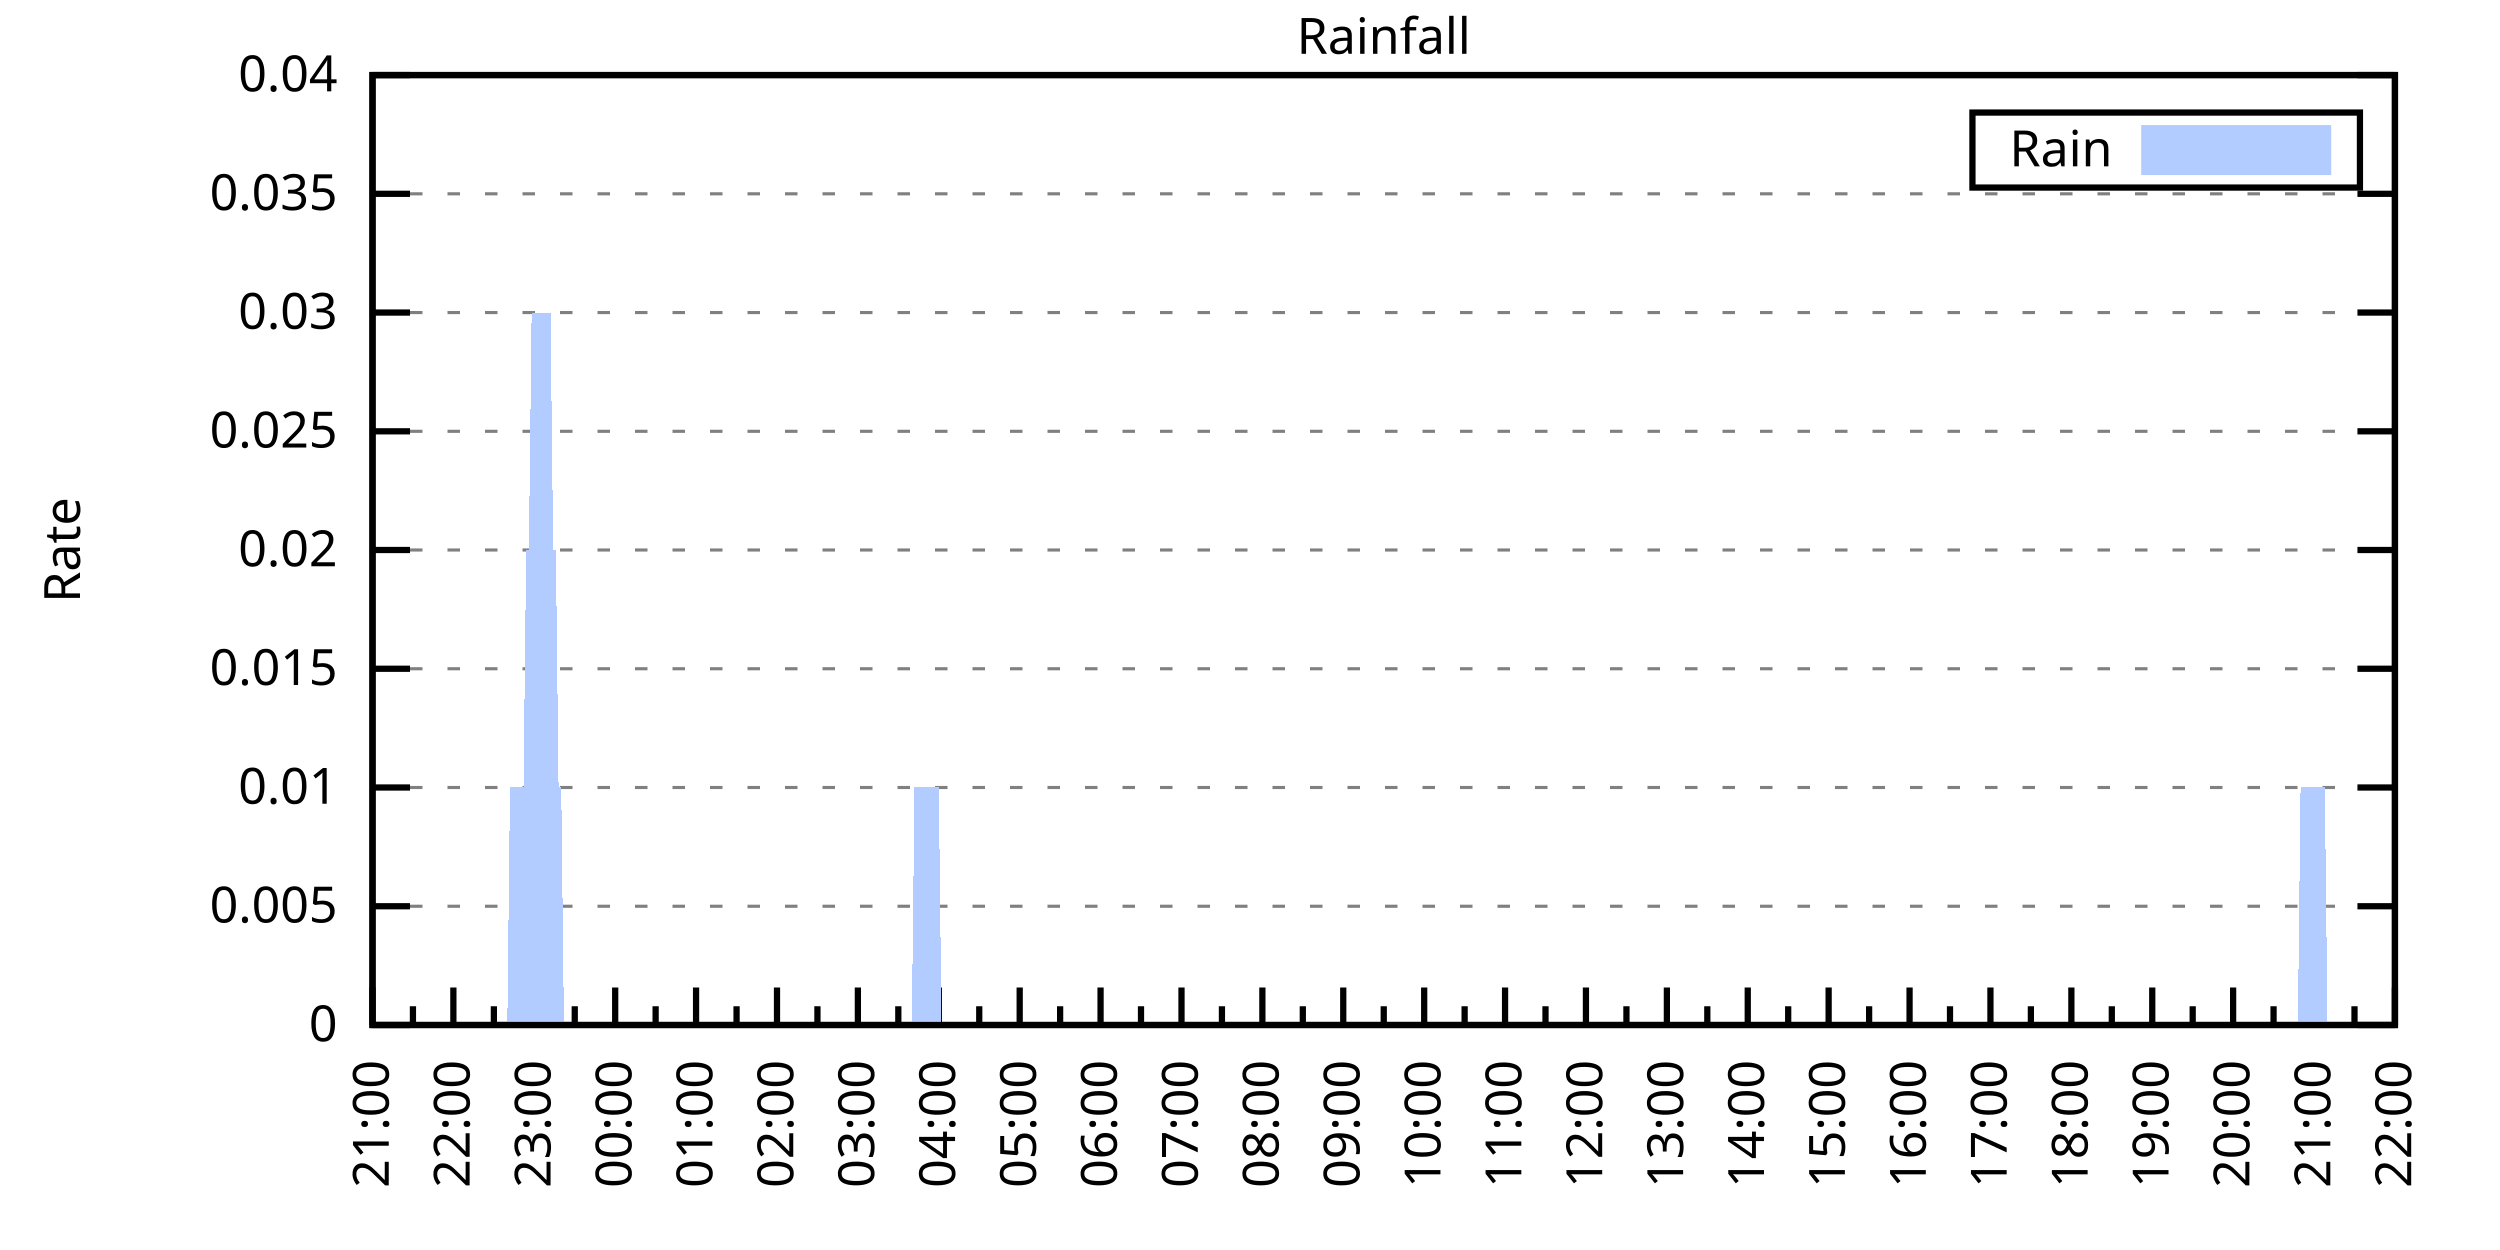
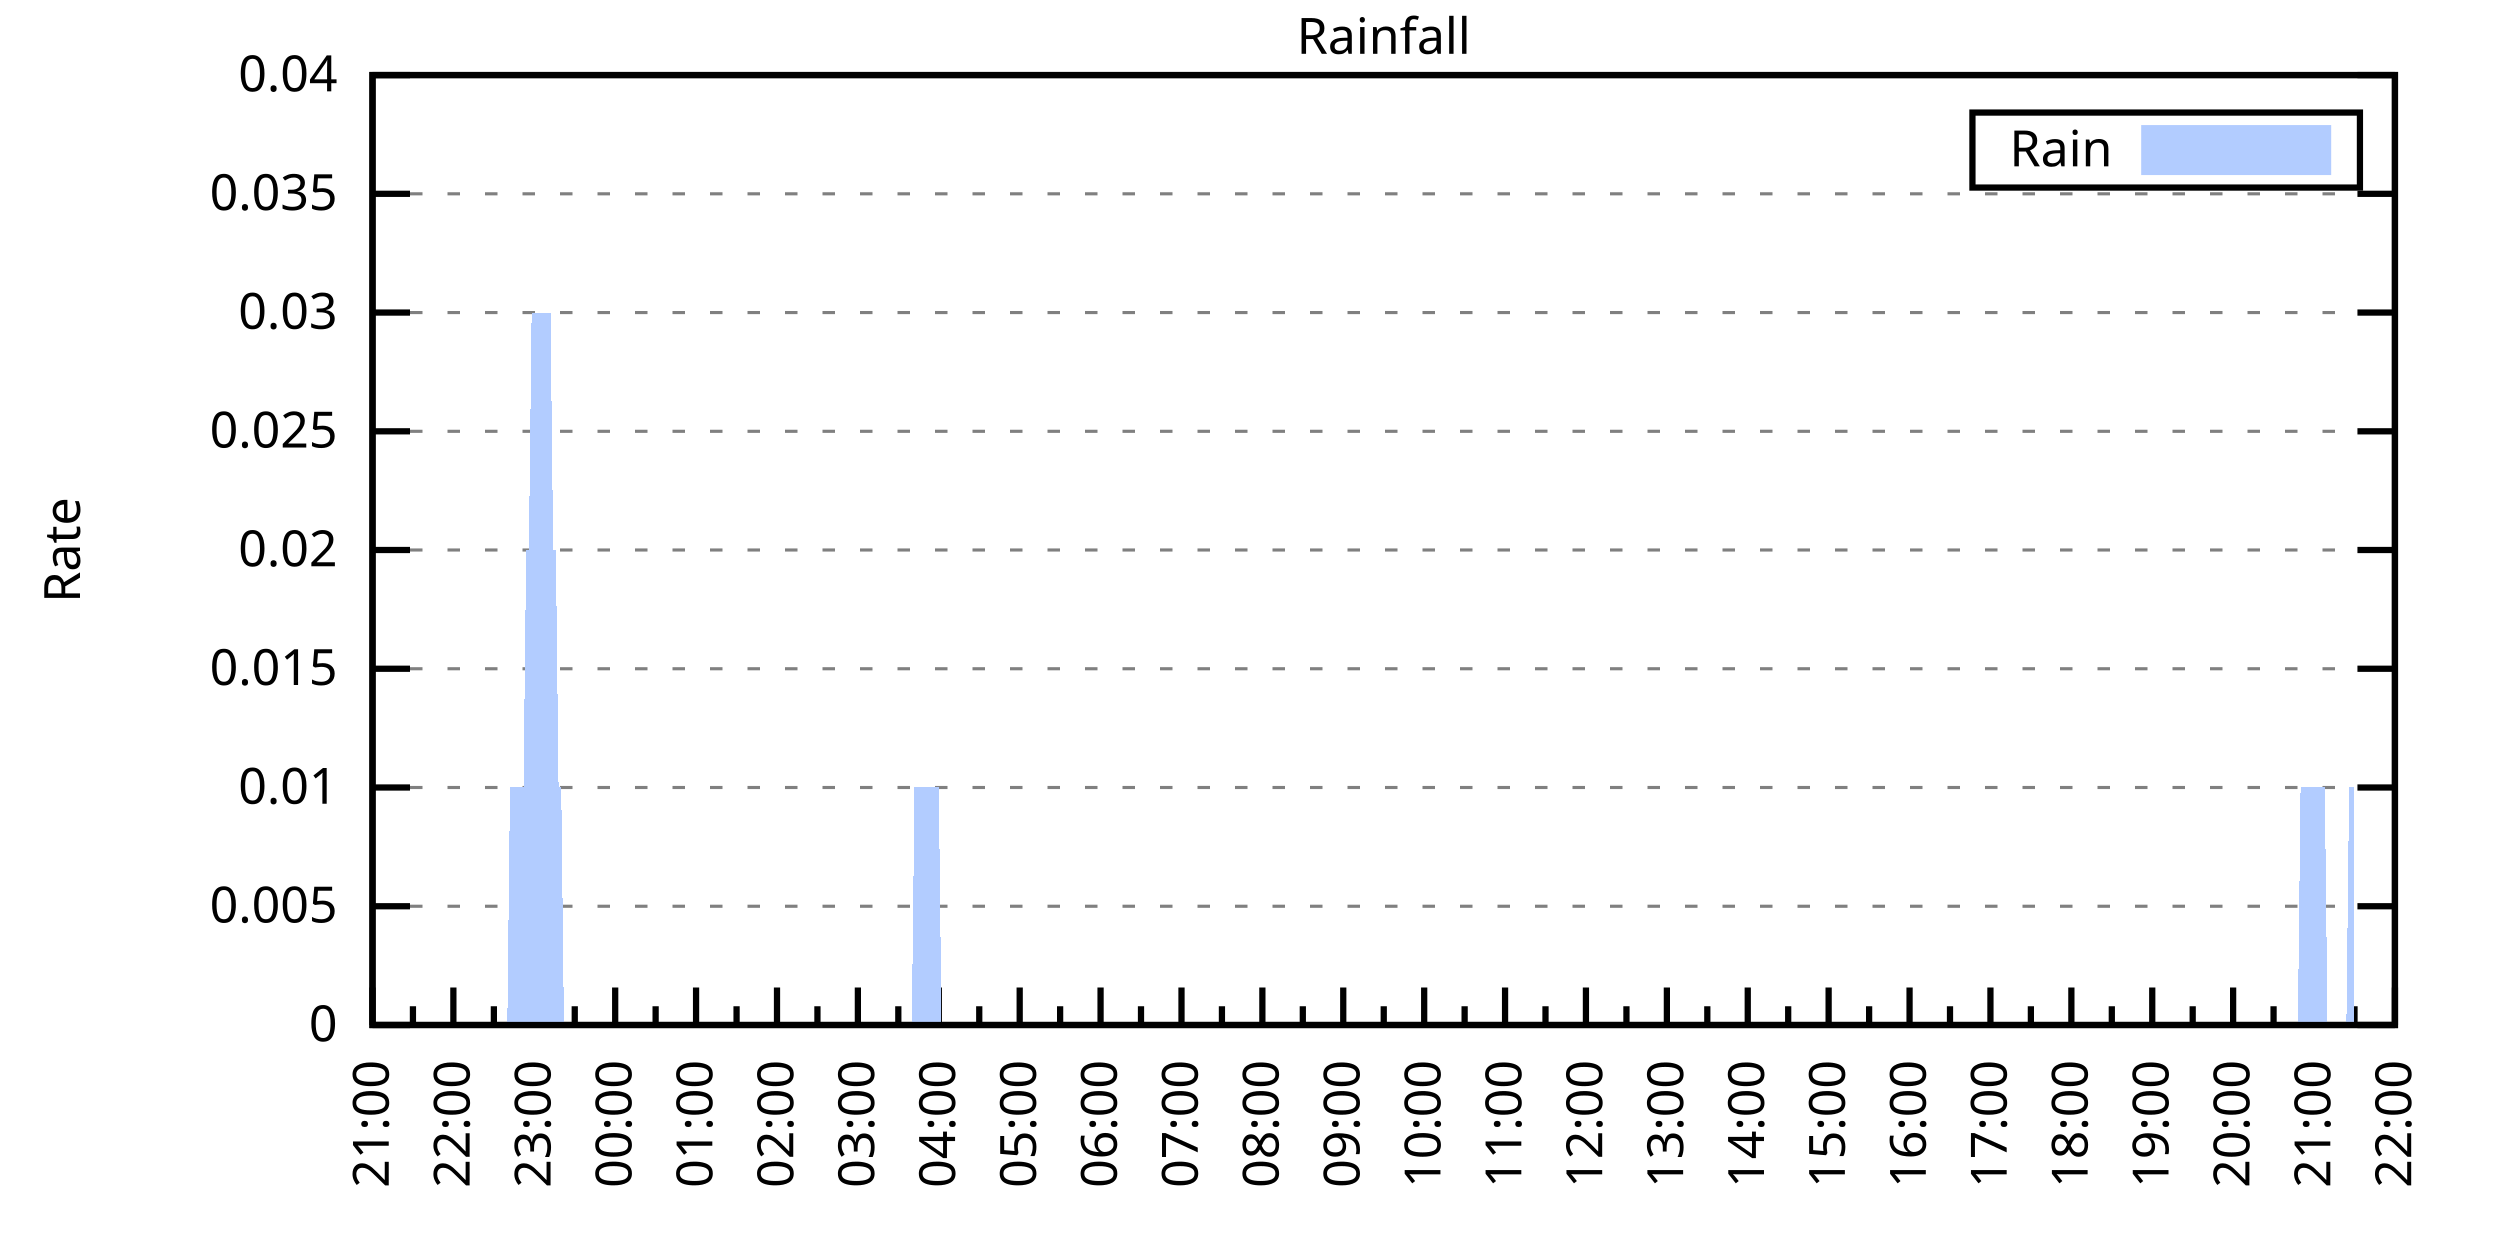
<svg xmlns="http://www.w3.org/2000/svg" xmlns:xlink="http://www.w3.org/1999/xlink" width="400" height="200" viewBox="0 0 400 200">
  <g id="gnuplot_canvas">
    <rect x="0" y="0" width="400" height="200" fill="none" />
    <defs>
      <circle id="gpDot" r="0.5" stroke-width="0.5" stroke="currentColor" />
      <path id="gpPt0" stroke-width="0.333" stroke="currentColor" d="M-1,0 h2 M0,-1 v2" />
      <path id="gpPt1" stroke-width="0.333" stroke="currentColor" d="M-1,-1 L1,1 M1,-1 L-1,1" />
      <path id="gpPt2" stroke-width="0.333" stroke="currentColor" d="M-1,0 L1,0 M0,-1 L0,1 M-1,-1 L1,1 M-1,1 L1,-1" />
      <rect id="gpPt3" stroke-width="0.333" stroke="currentColor" x="-1" y="-1" width="2" height="2" />
      <rect id="gpPt4" stroke-width="0.333" stroke="currentColor" fill="currentColor" x="-1" y="-1" width="2" height="2" />
      <circle id="gpPt5" stroke-width="0.333" stroke="currentColor" cx="0" cy="0" r="1" />
      <use xlink:href="#gpPt5" id="gpPt6" fill="currentColor" stroke="none" />
      <path id="gpPt7" stroke-width="0.333" stroke="currentColor" d="M0,-1.33 L-1.33,0.67 L1.33,0.67 z" />
      <use xlink:href="#gpPt7" id="gpPt8" fill="currentColor" stroke="none" />
      <use xlink:href="#gpPt7" id="gpPt9" stroke="currentColor" transform="rotate(180)" />
      <use xlink:href="#gpPt9" id="gpPt10" fill="currentColor" stroke="none" />
      <use xlink:href="#gpPt3" id="gpPt11" stroke="currentColor" transform="rotate(45)" />
      <use xlink:href="#gpPt11" id="gpPt12" fill="currentColor" stroke="none" />
      <path id="gpPt13" stroke-width="0.333" stroke="currentColor" d="M0,1.330 L1.265,0.411 L0.782,-1.067 L-0.782,-1.076 L-1.265,0.411 z" />
      <use xlink:href="#gpPt13" id="gpPt14" fill="currentColor" stroke="none" />
      <filter id="textbox" filterUnits="objectBoundingBox" x="0" y="0" height="1" width="1">
        <feFlood flood-color="white" flood-opacity="1" result="bgnd" />
        <feComposite in="SourceGraphic" in2="bgnd" operator="atop" />
      </filter>
      <filter id="greybox" filterUnits="objectBoundingBox" x="0" y="0" height="1" width="1">
        <feFlood flood-color="lightgrey" flood-opacity="1" result="grey" />
        <feComposite in="SourceGraphic" in2="grey" operator="atop" />
      </filter>
    </defs>
    <g fill="none" color="white" stroke="currentColor" stroke-width="1.00" stroke-linecap="butt" stroke-linejoin="miter">
</g>
    <g fill="none" color="black" stroke="currentColor" stroke-width="1.00" stroke-linecap="butt" stroke-linejoin="miter">
      <g stroke="none" shape-rendering="crispEdges">
        <polygon fill="rgb(255, 255, 255)" points="59.60,164.00 383.18,164.00 383.18,12.02 59.60,12.02 " />
      </g>
    </g>
    <g fill="none" color="black" stroke="currentColor" stroke-width="1.00" stroke-linecap="butt" stroke-linejoin="miter">
</g>
    <g fill="none" color="black" stroke="black" stroke-width="0.50" stroke-linecap="butt" stroke-linejoin="miter">
</g>
    <g fill="none" color="gray" stroke="currentColor" stroke-width="0.50" stroke-linecap="butt" stroke-linejoin="miter">
      <path stroke="gray" stroke-dasharray="2,4" class="gridline" d="M59.60,164.00 L383.19,164.00  " />
    </g>
    <g fill="none" color="gray" stroke="gray" stroke-width="1.00" stroke-linecap="butt" stroke-linejoin="miter">
</g>
    <g fill="none" color="black" stroke="currentColor" stroke-width="1.00" stroke-linecap="butt" stroke-linejoin="miter">
      <path stroke="black" d="M59.60,164.00 L65.60,164.00 M383.19,164.00 L377.19,164.00  " />
      <g transform="translate(54.00,166.60)" stroke="none" fill="black" font-family="Sans" font-size="8.00" text-anchor="end">
        <text>
          <tspan font-family="Sans"> 0</tspan>
        </text>
      </g>
    </g>
    <g fill="none" color="black" stroke="currentColor" stroke-width="1.00" stroke-linecap="butt" stroke-linejoin="miter">
</g>
    <g fill="none" color="black" stroke="black" stroke-width="0.50" stroke-linecap="butt" stroke-linejoin="miter">
</g>
    <g fill="none" color="gray" stroke="currentColor" stroke-width="0.50" stroke-linecap="butt" stroke-linejoin="miter">
      <path stroke="gray" stroke-dasharray="2,4" class="gridline" d="M59.60,145.00 L383.19,145.00  " />
    </g>
    <g fill="none" color="gray" stroke="gray" stroke-width="1.00" stroke-linecap="butt" stroke-linejoin="miter">
</g>
    <g fill="none" color="black" stroke="currentColor" stroke-width="1.00" stroke-linecap="butt" stroke-linejoin="miter">
      <path stroke="black" d="M59.60,145.00 L65.60,145.00 M383.19,145.00 L377.19,145.00  " />
      <g transform="translate(54.00,147.60)" stroke="none" fill="black" font-family="Sans" font-size="8.00" text-anchor="end">
        <text>
          <tspan font-family="Sans"> 0.005</tspan>
        </text>
      </g>
    </g>
    <g fill="none" color="black" stroke="currentColor" stroke-width="1.00" stroke-linecap="butt" stroke-linejoin="miter">
</g>
    <g fill="none" color="black" stroke="black" stroke-width="0.50" stroke-linecap="butt" stroke-linejoin="miter">
</g>
    <g fill="none" color="gray" stroke="currentColor" stroke-width="0.50" stroke-linecap="butt" stroke-linejoin="miter">
      <path stroke="gray" stroke-dasharray="2,4" class="gridline" d="M59.60,126.00 L383.19,126.00  " />
    </g>
    <g fill="none" color="gray" stroke="gray" stroke-width="1.00" stroke-linecap="butt" stroke-linejoin="miter">
</g>
    <g fill="none" color="black" stroke="currentColor" stroke-width="1.00" stroke-linecap="butt" stroke-linejoin="miter">
      <path stroke="black" d="M59.60,126.00 L65.60,126.00 M383.19,126.00 L377.19,126.00  " />
      <g transform="translate(54.00,128.60)" stroke="none" fill="black" font-family="Sans" font-size="8.00" text-anchor="end">
        <text>
          <tspan font-family="Sans"> 0.01</tspan>
        </text>
      </g>
    </g>
    <g fill="none" color="black" stroke="currentColor" stroke-width="1.00" stroke-linecap="butt" stroke-linejoin="miter">
</g>
    <g fill="none" color="black" stroke="black" stroke-width="0.50" stroke-linecap="butt" stroke-linejoin="miter">
</g>
    <g fill="none" color="gray" stroke="currentColor" stroke-width="0.50" stroke-linecap="butt" stroke-linejoin="miter">
      <path stroke="gray" stroke-dasharray="2,4" class="gridline" d="M59.60,107.00 L383.19,107.00  " />
    </g>
    <g fill="none" color="gray" stroke="gray" stroke-width="1.00" stroke-linecap="butt" stroke-linejoin="miter">
</g>
    <g fill="none" color="black" stroke="currentColor" stroke-width="1.00" stroke-linecap="butt" stroke-linejoin="miter">
      <path stroke="black" d="M59.60,107.00 L65.60,107.00 M383.19,107.00 L377.19,107.00  " />
      <g transform="translate(54.00,109.60)" stroke="none" fill="black" font-family="Sans" font-size="8.00" text-anchor="end">
        <text>
          <tspan font-family="Sans"> 0.015</tspan>
        </text>
      </g>
    </g>
    <g fill="none" color="black" stroke="currentColor" stroke-width="1.00" stroke-linecap="butt" stroke-linejoin="miter">
</g>
    <g fill="none" color="black" stroke="black" stroke-width="0.50" stroke-linecap="butt" stroke-linejoin="miter">
</g>
    <g fill="none" color="gray" stroke="currentColor" stroke-width="0.50" stroke-linecap="butt" stroke-linejoin="miter">
      <path stroke="gray" stroke-dasharray="2,4" class="gridline" d="M59.60,88.00 L383.19,88.00  " />
    </g>
    <g fill="none" color="gray" stroke="gray" stroke-width="1.00" stroke-linecap="butt" stroke-linejoin="miter">
</g>
    <g fill="none" color="black" stroke="currentColor" stroke-width="1.00" stroke-linecap="butt" stroke-linejoin="miter">
      <path stroke="black" d="M59.60,88.00 L65.60,88.00 M383.19,88.00 L377.19,88.00  " />
      <g transform="translate(54.00,90.60)" stroke="none" fill="black" font-family="Sans" font-size="8.00" text-anchor="end">
        <text>
          <tspan font-family="Sans"> 0.02</tspan>
        </text>
      </g>
    </g>
    <g fill="none" color="black" stroke="currentColor" stroke-width="1.00" stroke-linecap="butt" stroke-linejoin="miter">
</g>
    <g fill="none" color="black" stroke="black" stroke-width="0.50" stroke-linecap="butt" stroke-linejoin="miter">
</g>
    <g fill="none" color="gray" stroke="currentColor" stroke-width="0.50" stroke-linecap="butt" stroke-linejoin="miter">
      <path stroke="gray" stroke-dasharray="2,4" class="gridline" d="M59.60,69.01 L383.19,69.01  " />
    </g>
    <g fill="none" color="gray" stroke="gray" stroke-width="1.00" stroke-linecap="butt" stroke-linejoin="miter">
</g>
    <g fill="none" color="black" stroke="currentColor" stroke-width="1.00" stroke-linecap="butt" stroke-linejoin="miter">
      <path stroke="black" d="M59.60,69.01 L65.60,69.01 M383.19,69.01 L377.19,69.01  " />
      <g transform="translate(54.00,71.61)" stroke="none" fill="black" font-family="Sans" font-size="8.00" text-anchor="end">
        <text>
          <tspan font-family="Sans"> 0.025</tspan>
        </text>
      </g>
    </g>
    <g fill="none" color="black" stroke="currentColor" stroke-width="1.00" stroke-linecap="butt" stroke-linejoin="miter">
</g>
    <g fill="none" color="black" stroke="black" stroke-width="0.50" stroke-linecap="butt" stroke-linejoin="miter">
</g>
    <g fill="none" color="gray" stroke="currentColor" stroke-width="0.50" stroke-linecap="butt" stroke-linejoin="miter">
      <path stroke="gray" stroke-dasharray="2,4" class="gridline" d="M59.60,50.01 L383.19,50.01  " />
    </g>
    <g fill="none" color="gray" stroke="gray" stroke-width="1.00" stroke-linecap="butt" stroke-linejoin="miter">
</g>
    <g fill="none" color="black" stroke="currentColor" stroke-width="1.00" stroke-linecap="butt" stroke-linejoin="miter">
      <path stroke="black" d="M59.60,50.01 L65.60,50.01 M383.19,50.01 L377.19,50.01  " />
      <g transform="translate(54.00,52.61)" stroke="none" fill="black" font-family="Sans" font-size="8.00" text-anchor="end">
        <text>
          <tspan font-family="Sans"> 0.03</tspan>
        </text>
      </g>
    </g>
    <g fill="none" color="black" stroke="currentColor" stroke-width="1.00" stroke-linecap="butt" stroke-linejoin="miter">
</g>
    <g fill="none" color="black" stroke="black" stroke-width="0.50" stroke-linecap="butt" stroke-linejoin="miter">
</g>
    <g fill="none" color="gray" stroke="currentColor" stroke-width="0.50" stroke-linecap="butt" stroke-linejoin="miter">
      <path stroke="gray" stroke-dasharray="2,4" class="gridline" d="M59.60,31.01 L383.19,31.01  " />
    </g>
    <g fill="none" color="gray" stroke="gray" stroke-width="1.00" stroke-linecap="butt" stroke-linejoin="miter">
</g>
    <g fill="none" color="black" stroke="currentColor" stroke-width="1.00" stroke-linecap="butt" stroke-linejoin="miter">
      <path stroke="black" d="M59.60,31.01 L65.60,31.01 M383.19,31.01 L377.19,31.01  " />
      <g transform="translate(54.00,33.61)" stroke="none" fill="black" font-family="Sans" font-size="8.00" text-anchor="end">
        <text>
          <tspan font-family="Sans"> 0.035</tspan>
        </text>
      </g>
    </g>
    <g fill="none" color="black" stroke="currentColor" stroke-width="1.00" stroke-linecap="butt" stroke-linejoin="miter">
</g>
    <g fill="none" color="black" stroke="black" stroke-width="0.50" stroke-linecap="butt" stroke-linejoin="miter">
</g>
    <g fill="none" color="gray" stroke="currentColor" stroke-width="0.50" stroke-linecap="butt" stroke-linejoin="miter">
      <path stroke="gray" stroke-dasharray="2,4" class="gridline" d="M59.60,12.01 L383.19,12.01  " />
    </g>
    <g fill="none" color="gray" stroke="gray" stroke-width="1.00" stroke-linecap="butt" stroke-linejoin="miter">
</g>
    <g fill="none" color="black" stroke="currentColor" stroke-width="1.00" stroke-linecap="butt" stroke-linejoin="miter">
      <path stroke="black" d="M59.60,12.01 L65.60,12.01 M383.19,12.01 L377.19,12.01  " />
      <g transform="translate(54.00,14.61)" stroke="none" fill="black" font-family="Sans" font-size="8.00" text-anchor="end">
        <text>
          <tspan font-family="Sans"> 0.04</tspan>
        </text>
      </g>
    </g>
    <g fill="none" color="black" stroke="currentColor" stroke-width="1.00" stroke-linecap="butt" stroke-linejoin="miter">
      <path stroke="black" d="M59.60,164.00 L59.60,158.00  " />
      <g transform="translate(62.20,169.60) rotate(270)" stroke="none" fill="black" font-family="Sans" font-size="8.00" text-anchor="end">
        <text>
          <tspan font-family="Sans">21:00</tspan>
        </text>
      </g>
    </g>
    <g fill="none" color="black" stroke="currentColor" stroke-width="1.00" stroke-linecap="butt" stroke-linejoin="miter">
      <path stroke="black" d="M66.07,164.00 L66.07,161.00 M72.54,164.00 L72.54,158.00  " />
      <g transform="translate(75.14,169.60) rotate(270)" stroke="none" fill="black" font-family="Sans" font-size="8.00" text-anchor="end">
        <text>
          <tspan font-family="Sans">22:00</tspan>
        </text>
      </g>
    </g>
    <g fill="none" color="black" stroke="currentColor" stroke-width="1.00" stroke-linecap="butt" stroke-linejoin="miter">
      <path stroke="black" d="M79.02,164.00 L79.02,161.00 M85.49,164.00 L85.49,158.00  " />
      <g transform="translate(88.09,169.60) rotate(270)" stroke="none" fill="black" font-family="Sans" font-size="8.00" text-anchor="end">
        <text>
          <tspan font-family="Sans">23:00</tspan>
        </text>
      </g>
    </g>
    <g fill="none" color="black" stroke="currentColor" stroke-width="1.00" stroke-linecap="butt" stroke-linejoin="miter">
      <path stroke="black" d="M91.96,164.00 L91.96,161.00 M98.43,164.00 L98.43,158.00  " />
      <g transform="translate(101.03,169.60) rotate(270)" stroke="none" fill="black" font-family="Sans" font-size="8.00" text-anchor="end">
        <text>
          <tspan font-family="Sans">00:00</tspan>
        </text>
      </g>
    </g>
    <g fill="none" color="black" stroke="currentColor" stroke-width="1.00" stroke-linecap="butt" stroke-linejoin="miter">
      <path stroke="black" d="M104.90,164.00 L104.90,161.00 M111.37,164.00 L111.37,158.00  " />
      <g transform="translate(113.97,169.60) rotate(270)" stroke="none" fill="black" font-family="Sans" font-size="8.00" text-anchor="end">
        <text>
          <tspan font-family="Sans">01:00</tspan>
        </text>
      </g>
    </g>
    <g fill="none" color="black" stroke="currentColor" stroke-width="1.00" stroke-linecap="butt" stroke-linejoin="miter">
      <path stroke="black" d="M117.85,164.00 L117.85,161.00 M124.32,164.00 L124.32,158.00  " />
      <g transform="translate(126.92,169.60) rotate(270)" stroke="none" fill="black" font-family="Sans" font-size="8.00" text-anchor="end">
        <text>
          <tspan font-family="Sans">02:00</tspan>
        </text>
      </g>
    </g>
    <g fill="none" color="black" stroke="currentColor" stroke-width="1.00" stroke-linecap="butt" stroke-linejoin="miter">
      <path stroke="black" d="M130.79,164.00 L130.79,161.00 M137.26,164.00 L137.26,158.00  " />
      <g transform="translate(139.86,169.60) rotate(270)" stroke="none" fill="black" font-family="Sans" font-size="8.00" text-anchor="end">
        <text>
          <tspan font-family="Sans">03:00</tspan>
        </text>
      </g>
    </g>
    <g fill="none" color="black" stroke="currentColor" stroke-width="1.00" stroke-linecap="butt" stroke-linejoin="miter">
      <path stroke="black" d="M143.73,164.00 L143.73,161.00 M150.21,164.00 L150.21,158.00  " />
      <g transform="translate(152.81,169.60) rotate(270)" stroke="none" fill="black" font-family="Sans" font-size="8.00" text-anchor="end">
        <text>
          <tspan font-family="Sans">04:00</tspan>
        </text>
      </g>
    </g>
    <g fill="none" color="black" stroke="currentColor" stroke-width="1.00" stroke-linecap="butt" stroke-linejoin="miter">
      <path stroke="black" d="M156.68,164.00 L156.68,161.00 M163.15,164.00 L163.15,158.00  " />
      <g transform="translate(165.75,169.60) rotate(270)" stroke="none" fill="black" font-family="Sans" font-size="8.00" text-anchor="end">
        <text>
          <tspan font-family="Sans">05:00</tspan>
        </text>
      </g>
    </g>
    <g fill="none" color="black" stroke="currentColor" stroke-width="1.00" stroke-linecap="butt" stroke-linejoin="miter">
      <path stroke="black" d="M169.62,164.00 L169.62,161.00 M176.09,164.00 L176.09,158.00  " />
      <g transform="translate(178.69,169.60) rotate(270)" stroke="none" fill="black" font-family="Sans" font-size="8.00" text-anchor="end">
        <text>
          <tspan font-family="Sans">06:00</tspan>
        </text>
      </g>
    </g>
    <g fill="none" color="black" stroke="currentColor" stroke-width="1.00" stroke-linecap="butt" stroke-linejoin="miter">
      <path stroke="black" d="M182.56,164.00 L182.56,161.00 M189.04,164.00 L189.04,158.00  " />
      <g transform="translate(191.64,169.60) rotate(270)" stroke="none" fill="black" font-family="Sans" font-size="8.00" text-anchor="end">
        <text>
          <tspan font-family="Sans">07:00</tspan>
        </text>
      </g>
    </g>
    <g fill="none" color="black" stroke="currentColor" stroke-width="1.00" stroke-linecap="butt" stroke-linejoin="miter">
      <path stroke="black" d="M195.51,164.00 L195.51,161.00 M201.98,164.00 L201.98,158.00  " />
      <g transform="translate(204.58,169.60) rotate(270)" stroke="none" fill="black" font-family="Sans" font-size="8.00" text-anchor="end">
        <text>
          <tspan font-family="Sans">08:00</tspan>
        </text>
      </g>
    </g>
    <g fill="none" color="black" stroke="currentColor" stroke-width="1.00" stroke-linecap="butt" stroke-linejoin="miter">
      <path stroke="black" d="M208.45,164.00 L208.45,161.00 M214.92,164.00 L214.92,158.00  " />
      <g transform="translate(217.52,169.60) rotate(270)" stroke="none" fill="black" font-family="Sans" font-size="8.00" text-anchor="end">
        <text>
          <tspan font-family="Sans">09:00</tspan>
        </text>
      </g>
    </g>
    <g fill="none" color="black" stroke="currentColor" stroke-width="1.00" stroke-linecap="butt" stroke-linejoin="miter">
      <path stroke="black" d="M221.40,164.00 L221.40,161.00 M227.87,164.00 L227.87,158.00  " />
      <g transform="translate(230.47,169.60) rotate(270)" stroke="none" fill="black" font-family="Sans" font-size="8.00" text-anchor="end">
        <text>
          <tspan font-family="Sans">10:00</tspan>
        </text>
      </g>
    </g>
    <g fill="none" color="black" stroke="currentColor" stroke-width="1.00" stroke-linecap="butt" stroke-linejoin="miter">
      <path stroke="black" d="M234.34,164.00 L234.34,161.00 M240.81,164.00 L240.81,158.00  " />
      <g transform="translate(243.41,169.60) rotate(270)" stroke="none" fill="black" font-family="Sans" font-size="8.00" text-anchor="end">
        <text>
          <tspan font-family="Sans">11:00</tspan>
        </text>
      </g>
    </g>
    <g fill="none" color="black" stroke="currentColor" stroke-width="1.00" stroke-linecap="butt" stroke-linejoin="miter">
      <path stroke="black" d="M247.28,164.00 L247.28,161.00 M253.75,164.00 L253.75,158.00  " />
      <g transform="translate(256.35,169.60) rotate(270)" stroke="none" fill="black" font-family="Sans" font-size="8.00" text-anchor="end">
        <text>
          <tspan font-family="Sans">12:00</tspan>
        </text>
      </g>
    </g>
    <g fill="none" color="black" stroke="currentColor" stroke-width="1.00" stroke-linecap="butt" stroke-linejoin="miter">
      <path stroke="black" d="M260.23,164.00 L260.23,161.00 M266.70,164.00 L266.70,158.00  " />
      <g transform="translate(269.30,169.60) rotate(270)" stroke="none" fill="black" font-family="Sans" font-size="8.00" text-anchor="end">
        <text>
          <tspan font-family="Sans">13:00</tspan>
        </text>
      </g>
    </g>
    <g fill="none" color="black" stroke="currentColor" stroke-width="1.00" stroke-linecap="butt" stroke-linejoin="miter">
      <path stroke="black" d="M273.17,164.00 L273.17,161.00 M279.64,164.00 L279.64,158.00  " />
      <g transform="translate(282.24,169.60) rotate(270)" stroke="none" fill="black" font-family="Sans" font-size="8.00" text-anchor="end">
        <text>
          <tspan font-family="Sans">14:00</tspan>
        </text>
      </g>
    </g>
    <g fill="none" color="black" stroke="currentColor" stroke-width="1.00" stroke-linecap="butt" stroke-linejoin="miter">
      <path stroke="black" d="M286.11,164.00 L286.11,161.00 M292.58,164.00 L292.58,158.00  " />
      <g transform="translate(295.18,169.60) rotate(270)" stroke="none" fill="black" font-family="Sans" font-size="8.00" text-anchor="end">
        <text>
          <tspan font-family="Sans">15:00</tspan>
        </text>
      </g>
    </g>
    <g fill="none" color="black" stroke="currentColor" stroke-width="1.00" stroke-linecap="butt" stroke-linejoin="miter">
      <path stroke="black" d="M299.06,164.00 L299.06,161.00 M305.53,164.00 L305.53,158.00  " />
      <g transform="translate(308.13,169.60) rotate(270)" stroke="none" fill="black" font-family="Sans" font-size="8.00" text-anchor="end">
        <text>
          <tspan font-family="Sans">16:00</tspan>
        </text>
      </g>
    </g>
    <g fill="none" color="black" stroke="currentColor" stroke-width="1.00" stroke-linecap="butt" stroke-linejoin="miter">
      <path stroke="black" d="M312.00,164.00 L312.00,161.00 M318.47,164.00 L318.47,158.00  " />
      <g transform="translate(321.07,169.60) rotate(270)" stroke="none" fill="black" font-family="Sans" font-size="8.00" text-anchor="end">
        <text>
          <tspan font-family="Sans">17:00</tspan>
        </text>
      </g>
    </g>
    <g fill="none" color="black" stroke="currentColor" stroke-width="1.00" stroke-linecap="butt" stroke-linejoin="miter">
      <path stroke="black" d="M324.94,164.00 L324.94,161.00 M331.42,164.00 L331.42,158.00  " />
      <g transform="translate(334.02,169.60) rotate(270)" stroke="none" fill="black" font-family="Sans" font-size="8.00" text-anchor="end">
        <text>
          <tspan font-family="Sans">18:00</tspan>
        </text>
      </g>
    </g>
    <g fill="none" color="black" stroke="currentColor" stroke-width="1.00" stroke-linecap="butt" stroke-linejoin="miter">
      <path stroke="black" d="M337.89,164.00 L337.89,161.00 M344.36,164.00 L344.36,158.00  " />
      <g transform="translate(346.96,169.60) rotate(270)" stroke="none" fill="black" font-family="Sans" font-size="8.00" text-anchor="end">
        <text>
          <tspan font-family="Sans">19:00</tspan>
        </text>
      </g>
    </g>
    <g fill="none" color="black" stroke="currentColor" stroke-width="1.00" stroke-linecap="butt" stroke-linejoin="miter">
      <path stroke="black" d="M350.83,164.00 L350.83,161.00 M357.30,164.00 L357.30,158.00  " />
      <g transform="translate(359.90,169.60) rotate(270)" stroke="none" fill="black" font-family="Sans" font-size="8.00" text-anchor="end">
        <text>
          <tspan font-family="Sans">20:00</tspan>
        </text>
      </g>
    </g>
    <g fill="none" color="black" stroke="currentColor" stroke-width="1.00" stroke-linecap="butt" stroke-linejoin="miter">
      <path stroke="black" d="M363.77,164.00 L363.77,161.00 M370.25,164.00 L370.25,158.00  " />
      <g transform="translate(372.85,169.60) rotate(270)" stroke="none" fill="black" font-family="Sans" font-size="8.00" text-anchor="end">
        <text>
          <tspan font-family="Sans">21:00</tspan>
        </text>
      </g>
    </g>
    <g fill="none" color="black" stroke="currentColor" stroke-width="1.00" stroke-linecap="butt" stroke-linejoin="miter">
      <path stroke="black" d="M376.72,164.00 L376.72,161.00 M383.19,164.00 L383.19,158.00  " />
      <g transform="translate(385.79,169.60) rotate(270)" stroke="none" fill="black" font-family="Sans" font-size="8.00" text-anchor="end">
        <text>
          <tspan font-family="Sans">22:00</tspan>
        </text>
      </g>
    </g>
    <g fill="none" color="black" stroke="currentColor" stroke-width="1.00" stroke-linecap="butt" stroke-linejoin="miter">
</g>
    <g fill="none" color="black" stroke="currentColor" stroke-width="1.00" stroke-linecap="butt" stroke-linejoin="miter">
      <path stroke="black" d="M59.60,12.01 L59.60,164.00 L383.19,164.00 L383.19,12.01 L59.60,12.01 Z  " />
    </g>
    <g fill="none" color="black" stroke="currentColor" stroke-width="1.00" stroke-linecap="butt" stroke-linejoin="miter">
      <g transform="translate(12.80,88.01) rotate(270)" stroke="none" fill="black" font-family="Sans" font-size="8.00" text-anchor="middle">
        <text>
          <tspan font-family="Sans">Rate</tspan>
        </text>
      </g>
    </g>
    <g fill="none" color="black" stroke="currentColor" stroke-width="1.00" stroke-linecap="butt" stroke-linejoin="miter">
</g>
    <g fill="none" color="black" stroke="currentColor" stroke-width="1.00" stroke-linecap="butt" stroke-linejoin="miter">
      <path stroke="black" d="M315.59,30.01 L315.59,18.01 L377.59,18.01 L377.59,30.01 L315.59,30.01 Z  " />
    </g>
    <g id="Rainfall_plot_1">
      <g fill="none" color="white" stroke="black" stroke-width="2.00" stroke-linecap="butt" stroke-linejoin="miter">
</g>
      <g fill="none" color="black" stroke="currentColor" stroke-width="2.00" stroke-linecap="butt" stroke-linejoin="miter">
        <g transform="translate(337.99,26.61)" stroke="none" fill="black" font-family="Sans" font-size="8.00" text-anchor="end">
          <text>
            <tspan font-family="Sans">Rain</tspan>
          </text>
        </g>
      </g>
      <g fill="none" color="black" stroke="currentColor" stroke-width="2.00" stroke-linecap="butt" stroke-linejoin="miter">
        <g stroke="none" shape-rendering="crispEdges">
          <polygon fill="rgb(178, 204, 255)" points="343.59,27.01 371.99,27.01 371.99,21.01 343.59,21.01 " />
        </g>
        <path stroke="rgb(178, 204, 255)" d="M343.59,27.01 L371.99,27.01 L371.99,21.01 L343.59,21.01 L343.59,27.01 Z  " />
      </g>
      <g fill="none" color="black" stroke="currentColor" stroke-width="2.00" stroke-linecap="butt" stroke-linejoin="miter">
        <g stroke="none" shape-rendering="crispEdges">
-           <polygon fill="rgb(178, 204, 255)" points="64.35,164.00 64.78,164.00 65.21,164.00 65.64,164.00 66.07,164.00 66.50,164.00 66.93,164.00 67.37,164.00 67.80,164.00 68.23,164.00 68.66,164.00 69.09,164.00 69.52,164.00 69.95,164.00 70.39,164.00 70.82,164.00 71.25,164.00 71.68,164.00 72.11,164.00 72.54,164.00 72.98,164.00 73.41,164.00 73.84,164.00 74.27,164.00 74.70,164.00 75.13,164.00 75.56,164.00 76.00,164.00 76.43,164.00 76.86,164.00 77.29,164.00 77.72,164.00 78.15,164.00 78.58,164.00 79.02,164.00 79.45,164.00 79.88,164.00 80.31,164.00 80.74,164.00 81.17,164.00 81.60,126.00 82.04,126.00 82.47,126.00 82.90,126.00 83.33,126.00 83.76,126.00 84.19,88.00 84.62,88.00 85.06,50.01 85.49,50.01 85.92,50.01 86.35,50.01 86.78,50.01 87.21,50.01 87.64,50.01 88.08,50.01 88.51,88.00 88.94,88.00 89.37,126.00 89.80,126.00 90.23,164.00 90.66,164.00 91.10,164.00 91.53,164.00 91.96,164.00 92.39,164.00 92.82,164.00 93.25,164.00 93.68,164.00 94.12,164.00 94.55,164.00 94.98,164.00 95.41,164.00 95.84,164.00 96.27,164.00 96.70,164.00 97.14,164.00 97.57,164.00 98.00,164.00 98.43,164.00 98.86,164.00 99.29,164.00 99.73,164.00 100.16,164.00 100.59,164.00 101.02,164.00 101.45,164.00 101.88,164.00 102.31,164.00 102.75,164.00 103.18,164.00 103.61,164.00 104.04,164.00 104.47,164.00 104.90,164.00 105.33,164.00 105.77,164.00 106.20,164.00 106.63,164.00 107.06,164.00 107.49,164.00 107.92,164.00 108.35,164.00 108.79,164.00 109.22,164.00 109.65,164.00 110.08,164.00 110.51,164.00 110.94,164.00 111.37,164.00 111.81,164.00 112.24,164.00 112.67,164.00 113.10,164.00 113.53,164.00 113.96,164.00 114.39,164.00 114.83,164.00 115.26,164.00 115.69,164.00 116.12,164.00 116.55,164.00 116.98,164.00 117.41,164.00 117.85,164.00 118.28,164.00 118.71,164.00 119.14,164.00 119.57,164.00 120.00,164.00 120.43,164.00 120.87,164.00 121.30,164.00 121.73,164.00 122.16,164.00 122.59,164.00 123.02,164.00 123.46,164.00 123.89,164.00 124.32,164.00 124.75,164.00 125.18,164.00 125.61,164.00 126.04,164.00 126.48,164.00 126.91,164.00 127.34,164.00 127.77,164.00 128.20,164.00 128.63,164.00 129.06,164.00 129.50,164.00 129.93,164.00 130.36,164.00 130.79,164.00 131.22,164.00 131.65,164.00 132.08,164.00 132.52,164.00 132.95,164.00 133.38,164.00 133.81,164.00 134.24,164.00 134.67,164.00 135.10,164.00 135.54,164.00 135.97,164.00 136.40,164.00 136.83,164.00 137.26,164.00 137.69,164.00 138.12,164.00 138.56,164.00 138.99,164.00 139.42,164.00 139.85,164.00 140.28,164.00 140.71,164.00 141.14,164.00 141.58,164.00 142.01,164.00 142.44,164.00 142.87,164.00 143.30,164.00 143.73,164.00 144.16,164.00 144.60,164.00 145.03,164.00 145.46,164.00 145.89,164.00 146.32,126.00 146.75,126.00 147.19,126.00 147.62,126.00 148.05,126.00 148.48,126.00 148.91,126.00 149.34,126.00 149.77,126.00 150.21,126.00 150.64,164.00 151.07,164.00 151.50,164.00 151.93,164.00 152.36,164.00 152.79,164.00 153.23,164.00 153.66,164.00 154.09,164.00 154.52,164.00 154.95,164.00 155.38,164.00 155.81,164.00 156.25,164.00 156.68,164.00 157.11,164.00 157.54,164.00 157.97,164.00 158.40,164.00 158.83,164.00 159.27,164.00 159.70,164.00 160.13,164.00 160.56,164.00 160.99,164.00 161.42,164.00 161.85,164.00 162.29,164.00 162.72,164.00 163.15,164.00 163.58,164.00 164.01,164.00 164.44,164.00 164.87,164.00 165.31,164.00 165.74,164.00 166.17,164.00 166.60,164.00 167.03,164.00 167.46,164.00 167.89,164.00 168.33,164.00 168.76,164.00 169.19,164.00 169.62,164.00 170.05,164.00 170.48,164.00 170.91,164.00 171.35,164.00 171.78,164.00 172.21,164.00 172.64,164.00 173.07,164.00 173.50,164.00 173.94,164.00 174.37,164.00 174.80,164.00 175.23,164.00 175.66,164.00 176.09,164.00 176.52,164.00 176.96,164.00 177.39,164.00 177.82,164.00 178.25,164.00 178.68,164.00 179.11,164.00 179.54,164.00 179.98,164.00 180.41,164.00 180.84,164.00 181.27,164.00 181.70,164.00 182.13,164.00 182.56,164.00 183.00,164.00 183.43,164.00 183.86,164.00 184.29,164.00 184.72,164.00 185.15,164.00 185.58,164.00 186.02,164.00 186.45,164.00 186.88,164.00 187.31,164.00 187.74,164.00 188.17,164.00 188.60,164.00 189.04,164.00 189.47,164.00 189.90,164.00 190.33,164.00 190.76,164.00 191.19,164.00 191.62,164.00 192.06,164.00 192.49,164.00 192.92,164.00 193.35,164.00 193.78,164.00 194.21,164.00 194.64,164.00 195.08,164.00 195.51,164.00 195.94,164.00 196.37,164.00 196.80,164.00 197.23,164.00 197.67,164.00 198.10,164.00 198.53,164.00 198.96,164.00 199.39,164.00 199.82,164.00 200.25,164.00 200.69,164.00 201.12,164.00 201.55,164.00 201.98,164.00 202.41,164.00 202.84,164.00 203.27,164.00 203.71,164.00 204.14,164.00 204.57,164.00 205.00,164.00 205.43,164.00 205.86,164.00 206.29,164.00 206.73,164.00 207.16,164.00 207.59,164.00 208.02,164.00 208.45,164.00 208.88,164.00 209.31,164.00 209.75,164.00 210.18,164.00 210.61,164.00 211.04,164.00 211.47,164.00 211.90,164.00 212.33,164.00 212.77,164.00 213.20,164.00 213.63,164.00 214.06,164.00 214.49,164.00 214.92,164.00 215.35,164.00 215.79,164.00 216.22,164.00 216.65,164.00 217.08,164.00 217.51,164.00 217.94,164.00 218.37,164.00 218.81,164.00 219.24,164.00 219.67,164.00 220.10,164.00 220.53,164.00 220.96,164.00 221.40,164.00 221.83,164.00 222.26,164.00 222.69,164.00 223.12,164.00 223.55,164.00 223.98,164.00 224.42,164.00 224.85,164.00 225.28,164.00 225.71,164.00 226.14,164.00 226.57,164.00 227.00,164.00 227.44,164.00 227.87,164.00 228.30,164.00 228.73,164.00 229.16,164.00 229.59,164.00 230.02,164.00 230.46,164.00 230.89,164.00 231.32,164.00 231.75,164.00 232.18,164.00 232.61,164.00 233.04,164.00 233.48,164.00 233.91,164.00 234.34,164.00 234.77,164.00 235.20,164.00 235.63,164.00 236.06,164.00 236.50,164.00 236.93,164.00 237.36,164.00 237.79,164.00 238.22,164.00 238.65,164.00 239.08,164.00 239.52,164.00 239.95,164.00 240.38,164.00 240.81,164.00 241.24,164.00 241.67,164.00 242.10,164.00 242.54,164.00 242.97,164.00 243.40,164.00 243.83,164.00 244.26,164.00 244.69,164.00 245.12,164.00 245.56,164.00 245.99,164.00 246.42,164.00 246.85,164.00 247.28,164.00 247.71,164.00 248.15,164.00 248.58,164.00 249.01,164.00 249.44,164.00 249.87,164.00 250.30,164.00 250.73,164.00 251.17,164.00 251.60,164.00 252.03,164.00 252.46,164.00 252.89,164.00 253.32,164.00 253.75,164.00 254.19,164.00 254.62,164.00 255.05,164.00 255.48,164.00 255.91,164.00 256.34,164.00 256.77,164.00 257.21,164.00 257.64,164.00 258.07,164.00 258.50,164.00 258.93,164.00 259.36,164.00 259.79,164.00 260.23,164.00 260.66,164.00 261.09,164.00 261.52,164.00 261.95,164.00 262.38,164.00 262.81,164.00 263.25,164.00 263.68,164.00 264.11,164.00 264.54,164.00 264.97,164.00 265.40,164.00 265.83,164.00 266.27,164.00 266.70,164.00 267.13,164.00 267.56,164.00 267.99,164.00 268.42,164.00 268.85,164.00 269.29,164.00 269.72,164.00 270.15,164.00 270.58,164.00 271.01,164.00 271.44,164.00 271.88,164.00 272.31,164.00 272.74,164.00 273.17,164.00 273.60,164.00 274.03,164.00 274.46,164.00 274.90,164.00 275.33,164.00 275.76,164.00 276.19,164.00 276.62,164.00 277.05,164.00 277.48,164.00 277.92,164.00 278.35,164.00 278.78,164.00 279.21,164.00 279.64,164.00 280.07,164.00 280.50,164.00 280.94,164.00 281.37,164.00 281.80,164.00 282.23,164.00 282.66,164.00 283.09,164.00 283.52,164.00 283.96,164.00 284.39,164.00 284.82,164.00 285.25,164.00 285.68,164.00 286.11,164.00 286.54,164.00 286.98,164.00 287.41,164.00 287.84,164.00 288.27,164.00 288.70,164.00 289.13,164.00 289.56,164.00 290.00,164.00 290.43,164.00 290.86,164.00 291.29,164.00 291.72,164.00 292.15,164.00 292.58,164.00 293.02,164.00 293.45,164.00 293.88,164.00 294.31,164.00 294.74,164.00 295.17,164.00 295.60,164.00 296.04,164.00 296.47,164.00 296.90,164.00 297.33,164.00 297.76,164.00 298.19,164.00 298.63,164.00 299.06,164.00 299.49,164.00 299.92,164.00 300.35,164.00 300.78,164.00 301.21,164.00 301.65,164.00 302.08,164.00 302.51,164.00 302.94,164.00 303.37,164.00 303.80,164.00 304.23,164.00 304.67,164.00 305.10,164.00 305.53,164.00 305.96,164.00 306.39,164.00 306.82,164.00 307.25,164.00 307.69,164.00 308.12,164.00 308.55,164.00 308.98,164.00 309.41,164.00 309.84,164.00 310.27,164.00 310.71,164.00 311.14,164.00 311.57,164.00 312.00,164.00 312.43,164.00 312.86,164.00 313.29,164.00 313.73,164.00 314.16,164.00 314.59,164.00 315.02,164.00 315.45,164.00 315.88,164.00 316.31,164.00 316.75,164.00 317.18,164.00 317.61,164.00 318.04,164.00 318.47,164.00 318.90,164.00 319.33,164.00 319.77,164.00 320.20,164.00 320.63,164.00 321.06,164.00 321.49,164.00 321.92,164.00 322.36,164.00 322.79,164.00 323.22,164.00 323.65,164.00 324.08,164.00 324.51,164.00 324.94,164.00 325.38,164.00 325.81,164.00 326.24,164.00 326.67,164.00 327.10,164.00 327.53,164.00 327.96,164.00 328.40,164.00 328.83,164.00 329.26,164.00 329.69,164.00 330.12,164.00 330.55,164.00 330.98,164.00 331.42,164.00 331.85,164.00 332.28,164.00 332.71,164.00 333.14,164.00 333.57,164.00 334.00,164.00 334.44,164.00 334.87,164.00 335.30,164.00 335.73,164.00 336.16,164.00 336.59,164.00 337.02,164.00 337.46,164.00 337.89,164.00 338.32,164.00 338.75,164.00 339.18,164.00 339.61,164.00 340.04,164.00 340.48,164.00 340.91,164.00 341.34,164.00 341.77,164.00 342.20,164.00 342.63,164.00 343.06,164.00 343.50,164.00 343.93,164.00 344.36,164.00 344.79,164.00 345.22,164.00 345.65,164.00 346.09,164.00 346.52,164.00 346.95,164.00 347.38,164.00 347.81,164.00 348.24,164.00 348.67,164.00 349.11,164.00 349.54,164.00 349.97,164.00 350.40,164.00 350.83,164.00 351.26,164.00 351.69,164.00 352.13,164.00 352.56,164.00 352.99,164.00 353.42,164.00 353.85,164.00 354.28,164.00 354.71,164.00 355.15,164.00 355.58,164.00 356.01,164.00 356.44,164.00 356.87,164.00 357.30,164.00 357.73,164.00 358.17,164.00 358.60,164.00 359.03,164.00 359.46,164.00 359.89,164.00 360.32,164.00 360.75,164.00 361.19,164.00 361.62,164.00 362.05,164.00 362.48,164.00 362.91,164.00 363.34,164.00 363.77,164.00 364.21,164.00 364.64,164.00 365.07,164.00 365.50,164.00 365.93,164.00 366.36,164.00 366.79,164.00 367.23,164.00 367.66,164.00 368.09,126.00 368.52,126.00 368.95,126.00 369.38,126.00 369.81,126.00 370.25,126.00 370.68,126.00 371.11,126.00 371.54,126.00 371.97,126.00 372.40,164.00 372.84,164.00 373.27,164.00 373.70,164.00 374.13,164.00 374.56,164.00 374.56,164.00 64.35,164.00 " />
+           <polygon fill="rgb(178, 204, 255)" points="66.50,164.00 66.93,164.00 67.37,164.00 67.80,164.00 68.23,164.00 68.66,164.00 69.09,164.00 69.52,164.00 69.95,164.00 70.39,164.00 70.82,164.00 71.25,164.00 71.68,164.00 72.11,164.00 72.54,164.00 72.98,164.00 73.41,164.00 73.84,164.00 74.27,164.00 74.70,164.00 75.13,164.00 75.56,164.00 76.00,164.00 76.43,164.00 76.86,164.00 77.29,164.00 77.72,164.00 78.15,164.00 78.58,164.00 79.02,164.00 79.45,164.00 79.88,164.00 80.31,164.00 80.74,164.00 81.17,164.00 81.60,126.00 82.04,126.00 82.47,126.00 82.90,126.00 83.33,126.00 83.76,126.00 84.19,88.00 84.62,88.00 85.06,50.01 85.49,50.01 85.92,50.01 86.35,50.01 86.78,50.01 87.21,50.01 87.64,50.01 88.08,50.01 88.51,88.00 88.94,88.00 89.37,126.00 89.80,126.00 90.23,164.00 90.66,164.00 91.10,164.00 91.53,164.00 91.96,164.00 92.39,164.00 92.82,164.00 93.25,164.00 93.68,164.00 94.12,164.00 94.55,164.00 94.98,164.00 95.41,164.00 95.84,164.00 96.27,164.00 96.70,164.00 97.14,164.00 97.57,164.00 98.00,164.00 98.43,164.00 98.86,164.00 99.29,164.00 99.73,164.00 100.16,164.00 100.59,164.00 101.02,164.00 101.45,164.00 101.88,164.00 102.31,164.00 102.75,164.00 103.18,164.00 103.61,164.00 104.04,164.00 104.47,164.00 104.90,164.00 105.33,164.00 105.77,164.00 106.20,164.00 106.63,164.00 107.06,164.00 107.49,164.00 107.92,164.00 108.35,164.00 108.79,164.00 109.22,164.00 109.65,164.00 110.08,164.00 110.51,164.00 110.94,164.00 111.37,164.00 111.81,164.00 112.24,164.00 112.67,164.00 113.10,164.00 113.53,164.00 113.96,164.00 114.39,164.00 114.83,164.00 115.26,164.00 115.69,164.00 116.12,164.00 116.55,164.00 116.98,164.00 117.41,164.00 117.85,164.00 118.28,164.00 118.71,164.00 119.14,164.00 119.57,164.00 120.00,164.00 120.43,164.00 120.87,164.00 121.30,164.00 121.73,164.00 122.16,164.00 122.59,164.00 123.02,164.00 123.46,164.00 123.89,164.00 124.32,164.00 124.75,164.00 125.18,164.00 125.61,164.00 126.04,164.00 126.48,164.00 126.91,164.00 127.34,164.00 127.77,164.00 128.20,164.00 128.63,164.00 129.06,164.00 129.50,164.00 129.93,164.00 130.36,164.00 130.79,164.00 131.22,164.00 131.65,164.00 132.08,164.00 132.52,164.00 132.95,164.00 133.38,164.00 133.81,164.00 134.24,164.00 134.67,164.00 135.10,164.00 135.54,164.00 135.97,164.00 136.40,164.00 136.83,164.00 137.26,164.00 137.69,164.00 138.12,164.00 138.56,164.00 138.99,164.00 139.42,164.00 139.85,164.00 140.28,164.00 140.71,164.00 141.14,164.00 141.58,164.00 142.01,164.00 142.44,164.00 142.87,164.00 143.30,164.00 143.73,164.00 144.16,164.00 144.60,164.00 145.03,164.00 145.46,164.00 145.89,164.00 146.32,126.00 146.75,126.00 147.19,126.00 147.62,126.00 148.05,126.00 148.48,126.00 148.91,126.00 149.34,126.00 149.77,126.00 150.21,126.00 150.64,164.00 151.07,164.00 151.50,164.00 151.93,164.00 152.36,164.00 152.79,164.00 153.23,164.00 153.66,164.00 154.09,164.00 154.52,164.00 154.95,164.00 155.38,164.00 155.81,164.00 156.25,164.00 156.68,164.00 157.11,164.00 157.54,164.00 157.97,164.00 158.40,164.00 158.83,164.00 159.27,164.00 159.70,164.00 160.13,164.00 160.56,164.00 160.99,164.00 161.42,164.00 161.85,164.00 162.29,164.00 162.72,164.00 163.15,164.00 163.58,164.00 164.01,164.00 164.44,164.00 164.87,164.00 165.31,164.00 165.74,164.00 166.17,164.00 166.60,164.00 167.03,164.00 167.46,164.00 167.89,164.00 168.33,164.00 168.76,164.00 169.19,164.00 169.62,164.00 170.05,164.00 170.48,164.00 170.91,164.00 171.35,164.00 171.78,164.00 172.21,164.00 172.64,164.00 173.07,164.00 173.50,164.00 173.94,164.00 174.37,164.00 174.80,164.00 175.23,164.00 175.66,164.00 176.09,164.00 176.52,164.00 176.96,164.00 177.39,164.00 177.82,164.00 178.25,164.00 178.68,164.00 179.11,164.00 179.54,164.00 179.98,164.00 180.41,164.00 180.84,164.00 181.27,164.00 181.70,164.00 182.13,164.00 182.56,164.00 183.00,164.00 183.43,164.00 183.86,164.00 184.29,164.00 184.72,164.00 185.15,164.00 185.58,164.00 186.02,164.00 186.45,164.00 186.88,164.00 187.31,164.00 187.74,164.00 188.17,164.00 188.60,164.00 189.04,164.00 189.47,164.00 189.90,164.00 190.33,164.00 190.76,164.00 191.19,164.00 191.62,164.00 192.06,164.00 192.49,164.00 192.92,164.00 193.35,164.00 193.78,164.00 194.21,164.00 194.64,164.00 195.08,164.00 195.51,164.00 195.94,164.00 196.37,164.00 196.80,164.00 197.23,164.00 197.67,164.00 198.10,164.00 198.53,164.00 198.96,164.00 199.39,164.00 199.82,164.00 200.25,164.00 200.69,164.00 201.12,164.00 201.55,164.00 201.98,164.00 202.41,164.00 202.84,164.00 203.27,164.00 203.71,164.00 204.14,164.00 204.57,164.00 205.00,164.00 205.43,164.00 205.86,164.00 206.29,164.00 206.73,164.00 207.16,164.00 207.59,164.00 208.02,164.00 208.45,164.00 208.88,164.00 209.31,164.00 209.75,164.00 210.18,164.00 210.61,164.00 211.04,164.00 211.47,164.00 211.90,164.00 212.33,164.00 212.77,164.00 213.20,164.00 213.63,164.00 214.06,164.00 214.49,164.00 214.92,164.00 215.35,164.00 215.79,164.00 216.22,164.00 216.65,164.00 217.08,164.00 217.51,164.00 217.94,164.00 218.37,164.00 218.81,164.00 219.24,164.00 219.67,164.00 220.10,164.00 220.53,164.00 220.96,164.00 221.40,164.00 221.83,164.00 222.26,164.00 222.69,164.00 223.12,164.00 223.55,164.00 223.98,164.00 224.42,164.00 224.85,164.00 225.28,164.00 225.71,164.00 226.14,164.00 226.57,164.00 227.00,164.00 227.44,164.00 227.87,164.00 228.30,164.00 228.73,164.00 229.16,164.00 229.59,164.00 230.02,164.00 230.46,164.00 230.89,164.00 231.32,164.00 231.75,164.00 232.18,164.00 232.61,164.00 233.04,164.00 233.48,164.00 233.91,164.00 234.34,164.00 234.77,164.00 235.20,164.00 235.63,164.00 236.06,164.00 236.50,164.00 236.93,164.00 237.36,164.00 237.79,164.00 238.22,164.00 238.65,164.00 239.08,164.00 239.52,164.00 239.95,164.00 240.38,164.00 240.81,164.00 241.24,164.00 241.67,164.00 242.10,164.00 242.54,164.00 242.97,164.00 243.40,164.00 243.83,164.00 244.26,164.00 244.69,164.00 245.12,164.00 245.56,164.00 245.99,164.00 246.42,164.00 246.85,164.00 247.28,164.00 247.71,164.00 248.15,164.00 248.58,164.00 249.01,164.00 249.44,164.00 249.87,164.00 250.30,164.00 250.73,164.00 251.17,164.00 251.60,164.00 252.03,164.00 252.46,164.00 252.89,164.00 253.32,164.00 253.75,164.00 254.19,164.00 254.62,164.00 255.05,164.00 255.48,164.00 255.91,164.00 256.34,164.00 256.77,164.00 257.21,164.00 257.64,164.00 258.07,164.00 258.50,164.00 258.93,164.00 259.36,164.00 259.79,164.00 260.23,164.00 260.66,164.00 261.09,164.00 261.52,164.00 261.95,164.00 262.38,164.00 262.81,164.00 263.25,164.00 263.68,164.00 264.11,164.00 264.54,164.00 264.97,164.00 265.40,164.00 265.83,164.00 266.27,164.00 266.70,164.00 267.13,164.00 267.56,164.00 267.99,164.00 268.42,164.00 268.85,164.00 269.29,164.00 269.72,164.00 270.15,164.00 270.58,164.00 271.01,164.00 271.44,164.00 271.88,164.00 272.31,164.00 272.74,164.00 273.17,164.00 273.60,164.00 274.03,164.00 274.46,164.00 274.90,164.00 275.33,164.00 275.76,164.00 276.19,164.00 276.62,164.00 277.05,164.00 277.48,164.00 277.92,164.00 278.35,164.00 278.78,164.00 279.21,164.00 279.64,164.00 280.07,164.00 280.50,164.00 280.94,164.00 281.37,164.00 281.80,164.00 282.23,164.00 282.66,164.00 283.09,164.00 283.52,164.00 283.96,164.00 284.39,164.00 284.82,164.00 285.25,164.00 285.68,164.00 286.11,164.00 286.54,164.00 286.98,164.00 287.41,164.00 287.84,164.00 288.27,164.00 288.70,164.00 289.13,164.00 289.56,164.00 290.00,164.00 290.43,164.00 290.86,164.00 291.29,164.00 291.72,164.00 292.15,164.00 292.58,164.00 293.02,164.00 293.45,164.00 293.88,164.00 294.31,164.00 294.74,164.00 295.17,164.00 295.60,164.00 296.04,164.00 296.47,164.00 296.90,164.00 297.33,164.00 297.76,164.00 298.19,164.00 298.63,164.00 299.06,164.00 299.49,164.00 299.92,164.00 300.35,164.00 300.78,164.00 301.21,164.00 301.65,164.00 302.08,164.00 302.51,164.00 302.94,164.00 303.37,164.00 303.80,164.00 304.23,164.00 304.67,164.00 305.10,164.00 305.53,164.00 305.96,164.00 306.39,164.00 306.82,164.00 307.25,164.00 307.69,164.00 308.12,164.00 308.55,164.00 308.98,164.00 309.41,164.00 309.84,164.00 310.27,164.00 310.71,164.00 311.14,164.00 311.57,164.00 312.00,164.00 312.43,164.00 312.86,164.00 313.29,164.00 313.73,164.00 314.16,164.00 314.59,164.00 315.02,164.00 315.45,164.00 315.88,164.00 316.31,164.00 316.75,164.00 317.18,164.00 317.61,164.00 318.04,164.00 318.47,164.00 318.90,164.00 319.33,164.00 319.77,164.00 320.20,164.00 320.63,164.00 321.06,164.00 321.49,164.00 321.92,164.00 322.36,164.00 322.79,164.00 323.22,164.00 323.65,164.00 324.08,164.00 324.51,164.00 324.94,164.00 325.38,164.00 325.81,164.00 326.24,164.00 326.67,164.00 327.10,164.00 327.53,164.00 327.96,164.00 328.40,164.00 328.83,164.00 329.26,164.00 329.69,164.00 330.12,164.00 330.55,164.00 330.98,164.00 331.42,164.00 331.85,164.00 332.28,164.00 332.71,164.00 333.14,164.00 333.57,164.00 334.00,164.00 334.44,164.00 334.87,164.00 335.30,164.00 335.73,164.00 336.16,164.00 336.59,164.00 337.02,164.00 337.46,164.00 337.89,164.00 338.32,164.00 338.75,164.00 339.18,164.00 339.61,164.00 340.04,164.00 340.48,164.00 340.91,164.00 341.34,164.00 341.77,164.00 342.20,164.00 342.63,164.00 343.06,164.00 343.50,164.00 343.93,164.00 344.36,164.00 344.79,164.00 345.22,164.00 345.65,164.00 346.09,164.00 346.52,164.00 346.95,164.00 347.38,164.00 347.81,164.00 348.24,164.00 348.67,164.00 349.11,164.00 349.54,164.00 349.97,164.00 350.40,164.00 350.83,164.00 351.26,164.00 351.69,164.00 352.13,164.00 352.56,164.00 352.99,164.00 353.42,164.00 353.85,164.00 354.28,164.00 354.71,164.00 355.15,164.00 355.58,164.00 356.01,164.00 356.44,164.00 356.87,164.00 357.30,164.00 357.73,164.00 358.17,164.00 358.60,164.00 359.03,164.00 359.46,164.00 359.89,164.00 360.32,164.00 360.75,164.00 361.19,164.00 361.62,164.00 362.05,164.00 362.48,164.00 362.91,164.00 363.34,164.00 363.77,164.00 364.21,164.00 364.64,164.00 365.07,164.00 365.50,164.00 365.93,164.00 366.36,164.00 366.79,164.00 367.23,164.00 367.66,164.00 368.09,126.00 368.52,126.00 368.95,126.00 369.38,126.00 369.81,126.00 370.25,126.00 370.68,126.00 371.11,126.00 371.54,126.00 371.97,126.00 372.40,164.00 372.84,164.00 373.27,164.00 373.70,164.00 374.13,164.00 374.56,164.00 374.99,164.00 375.42,164.00 375.86,126.00 376.29,126.00 376.72,126.00 376.72,164.00 66.50,164.00 " />
        </g>
      </g>
    </g>
    <g fill="none" color="black" stroke="currentColor" stroke-width="2.00" stroke-linecap="butt" stroke-linejoin="miter">
</g>
    <g fill="none" color="black" stroke="black" stroke-width="1.00" stroke-linecap="butt" stroke-linejoin="miter">
</g>
    <g fill="none" color="black" stroke="currentColor" stroke-width="1.00" stroke-linecap="butt" stroke-linejoin="miter">
      <path stroke="black" d="M59.60,12.01 L59.60,164.00 L383.19,164.00 L383.19,12.01 L59.60,12.01 Z  " />
    </g>
    <g fill="none" color="black" stroke="currentColor" stroke-width="1.00" stroke-linecap="butt" stroke-linejoin="miter">
      <g transform="translate(221.39,8.61)" stroke="none" fill="black" font-family="Sans" font-size="8.00" text-anchor="middle">
        <text>
          <tspan font-family="Sans">Rainfall</tspan>
        </text>
      </g>
    </g>
    <g fill="none" color="black" stroke="currentColor" stroke-width="1.00" stroke-linecap="butt" stroke-linejoin="miter">
</g>
  </g>
</svg>
